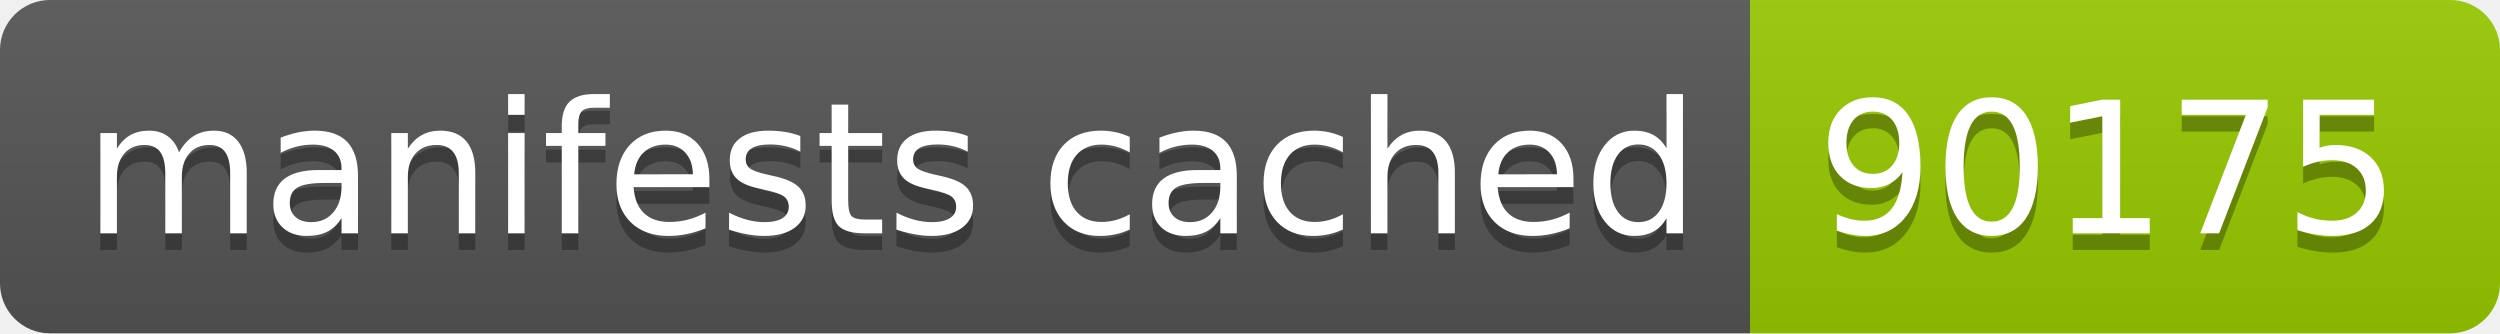
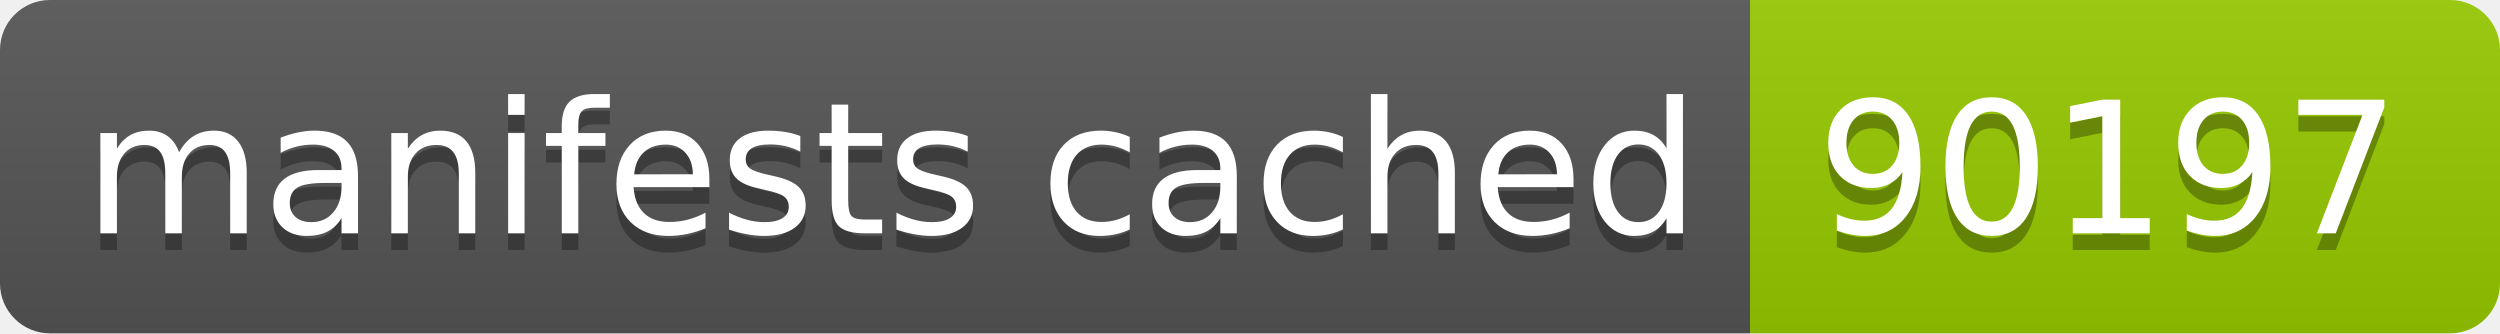
- <svg xmlns="http://www.w3.org/2000/svg" width="150" height="20" role="img" aria-label="manifests cached: 90175">
+ <svg xmlns="http://www.w3.org/2000/svg" width="150" height="20" role="img" aria-label="manifests cached: 90197">
  <linearGradient id="s" x2="0" y2="100%">
    <stop offset="0" stop-color="#bbb" stop-opacity=".1" />
    <stop offset="1" stop-opacity=".1" />
  </linearGradient>
  <clipPath id="r">
    <rect width="150" height="20" rx="3" fill="#fff" />
  </clipPath>
  <g clip-path="url(#r)">
    <rect width="105" height="20" fill="#555" />
    <rect x="105" width="45" height="20" fill="#97ca00" />
    <rect width="150" height="20" fill="url(#s)" />
  </g>
  <g fill="#fff" text-anchor="middle" font-family="Verdana,Geneva,DejaVu Sans,sans-serif" text-rendering="geometricPrecision" font-size="110">
    <text aria-hidden="true" x="535" y="150" fill="#010101" fill-opacity=".3" transform="scale(.1)" textLength="950">manifests cached</text>
    <text x="535" y="140" transform="scale(.1)" fill="#fff" textLength="950">manifests cached</text>
-     <text aria-hidden="true" x="1265" y="150" fill="#010101" fill-opacity=".3" transform="scale(.1)" textLength="350">90175</text>
-     <text x="1265" y="140" transform="scale(.1)" fill="#fff" textLength="350">90175</text>
+     <text aria-hidden="true" x="1265" y="150" fill="#010101" fill-opacity=".3" transform="scale(.1)" textLength="350">90197</text>
+     <text x="1265" y="140" transform="scale(.1)" fill="#fff" textLength="350">90197</text>
  </g>
</svg>
